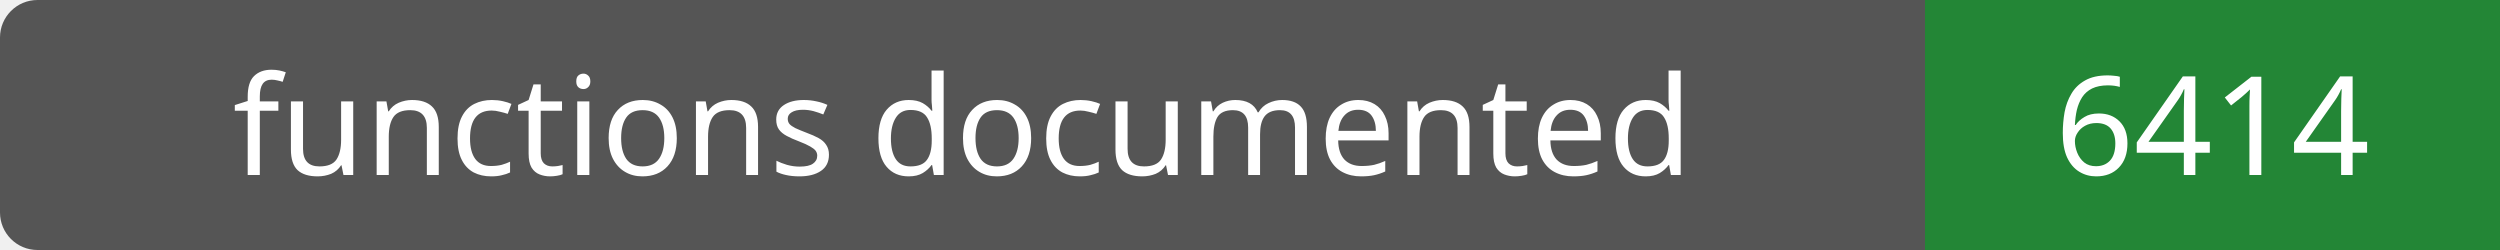
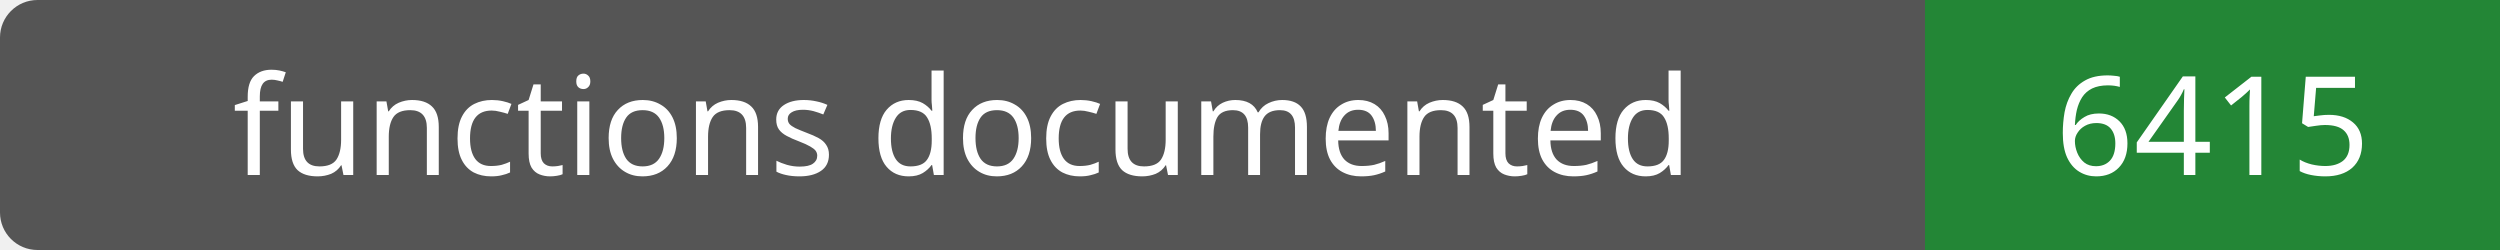
- <svg xmlns="http://www.w3.org/2000/svg" width="200" height="20" role="img" aria-label="functions documented: 6414">
+ <svg xmlns="http://www.w3.org/2000/svg" width="200" height="20" role="img" aria-label="functions documented: 6415">
  <rect width="200" height="20" rx="3" fill="#555" />
  <path fill="#238636" d="M154 0h46v20H154z" />
  <g fill="#fff" text-anchor="middle" font-family="Verdana,sans-serif" font-size="11">
    <text x="77.0" y="14">functions documented</text>
-     <text x="177.0" y="14">6414</text>
+     <text x="177.0" y="14">6415</text>
  </g>
</svg>
